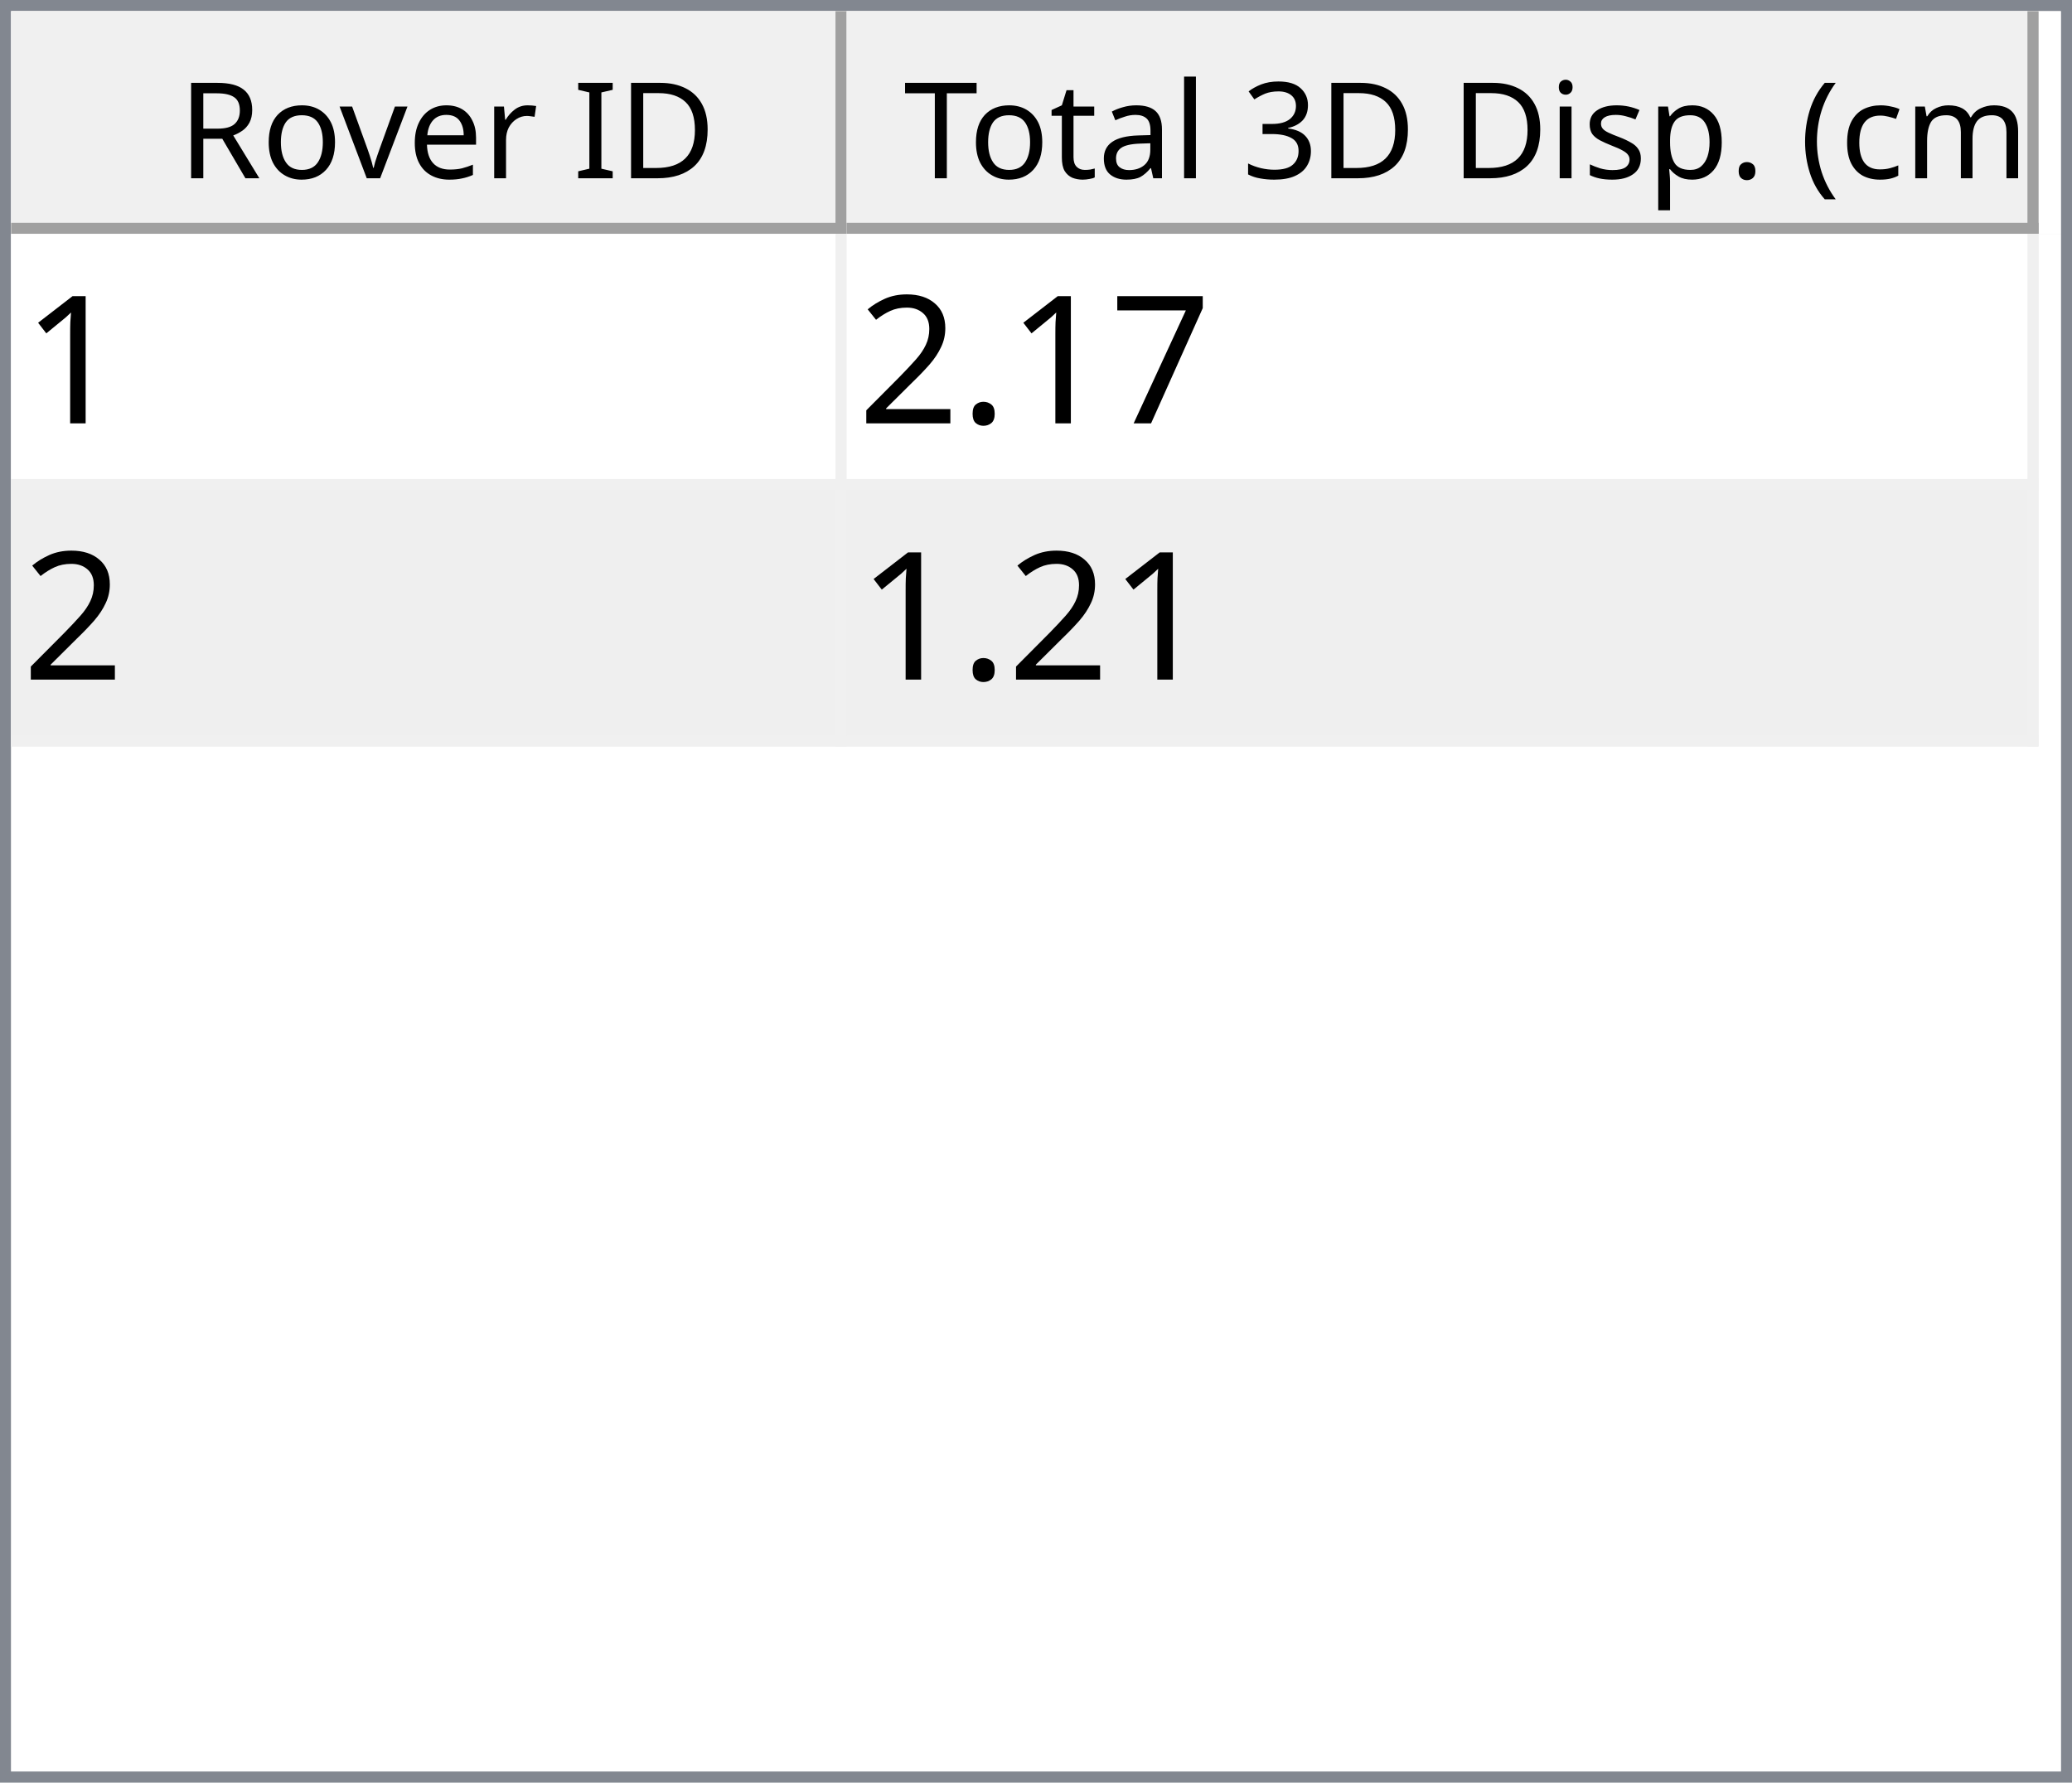
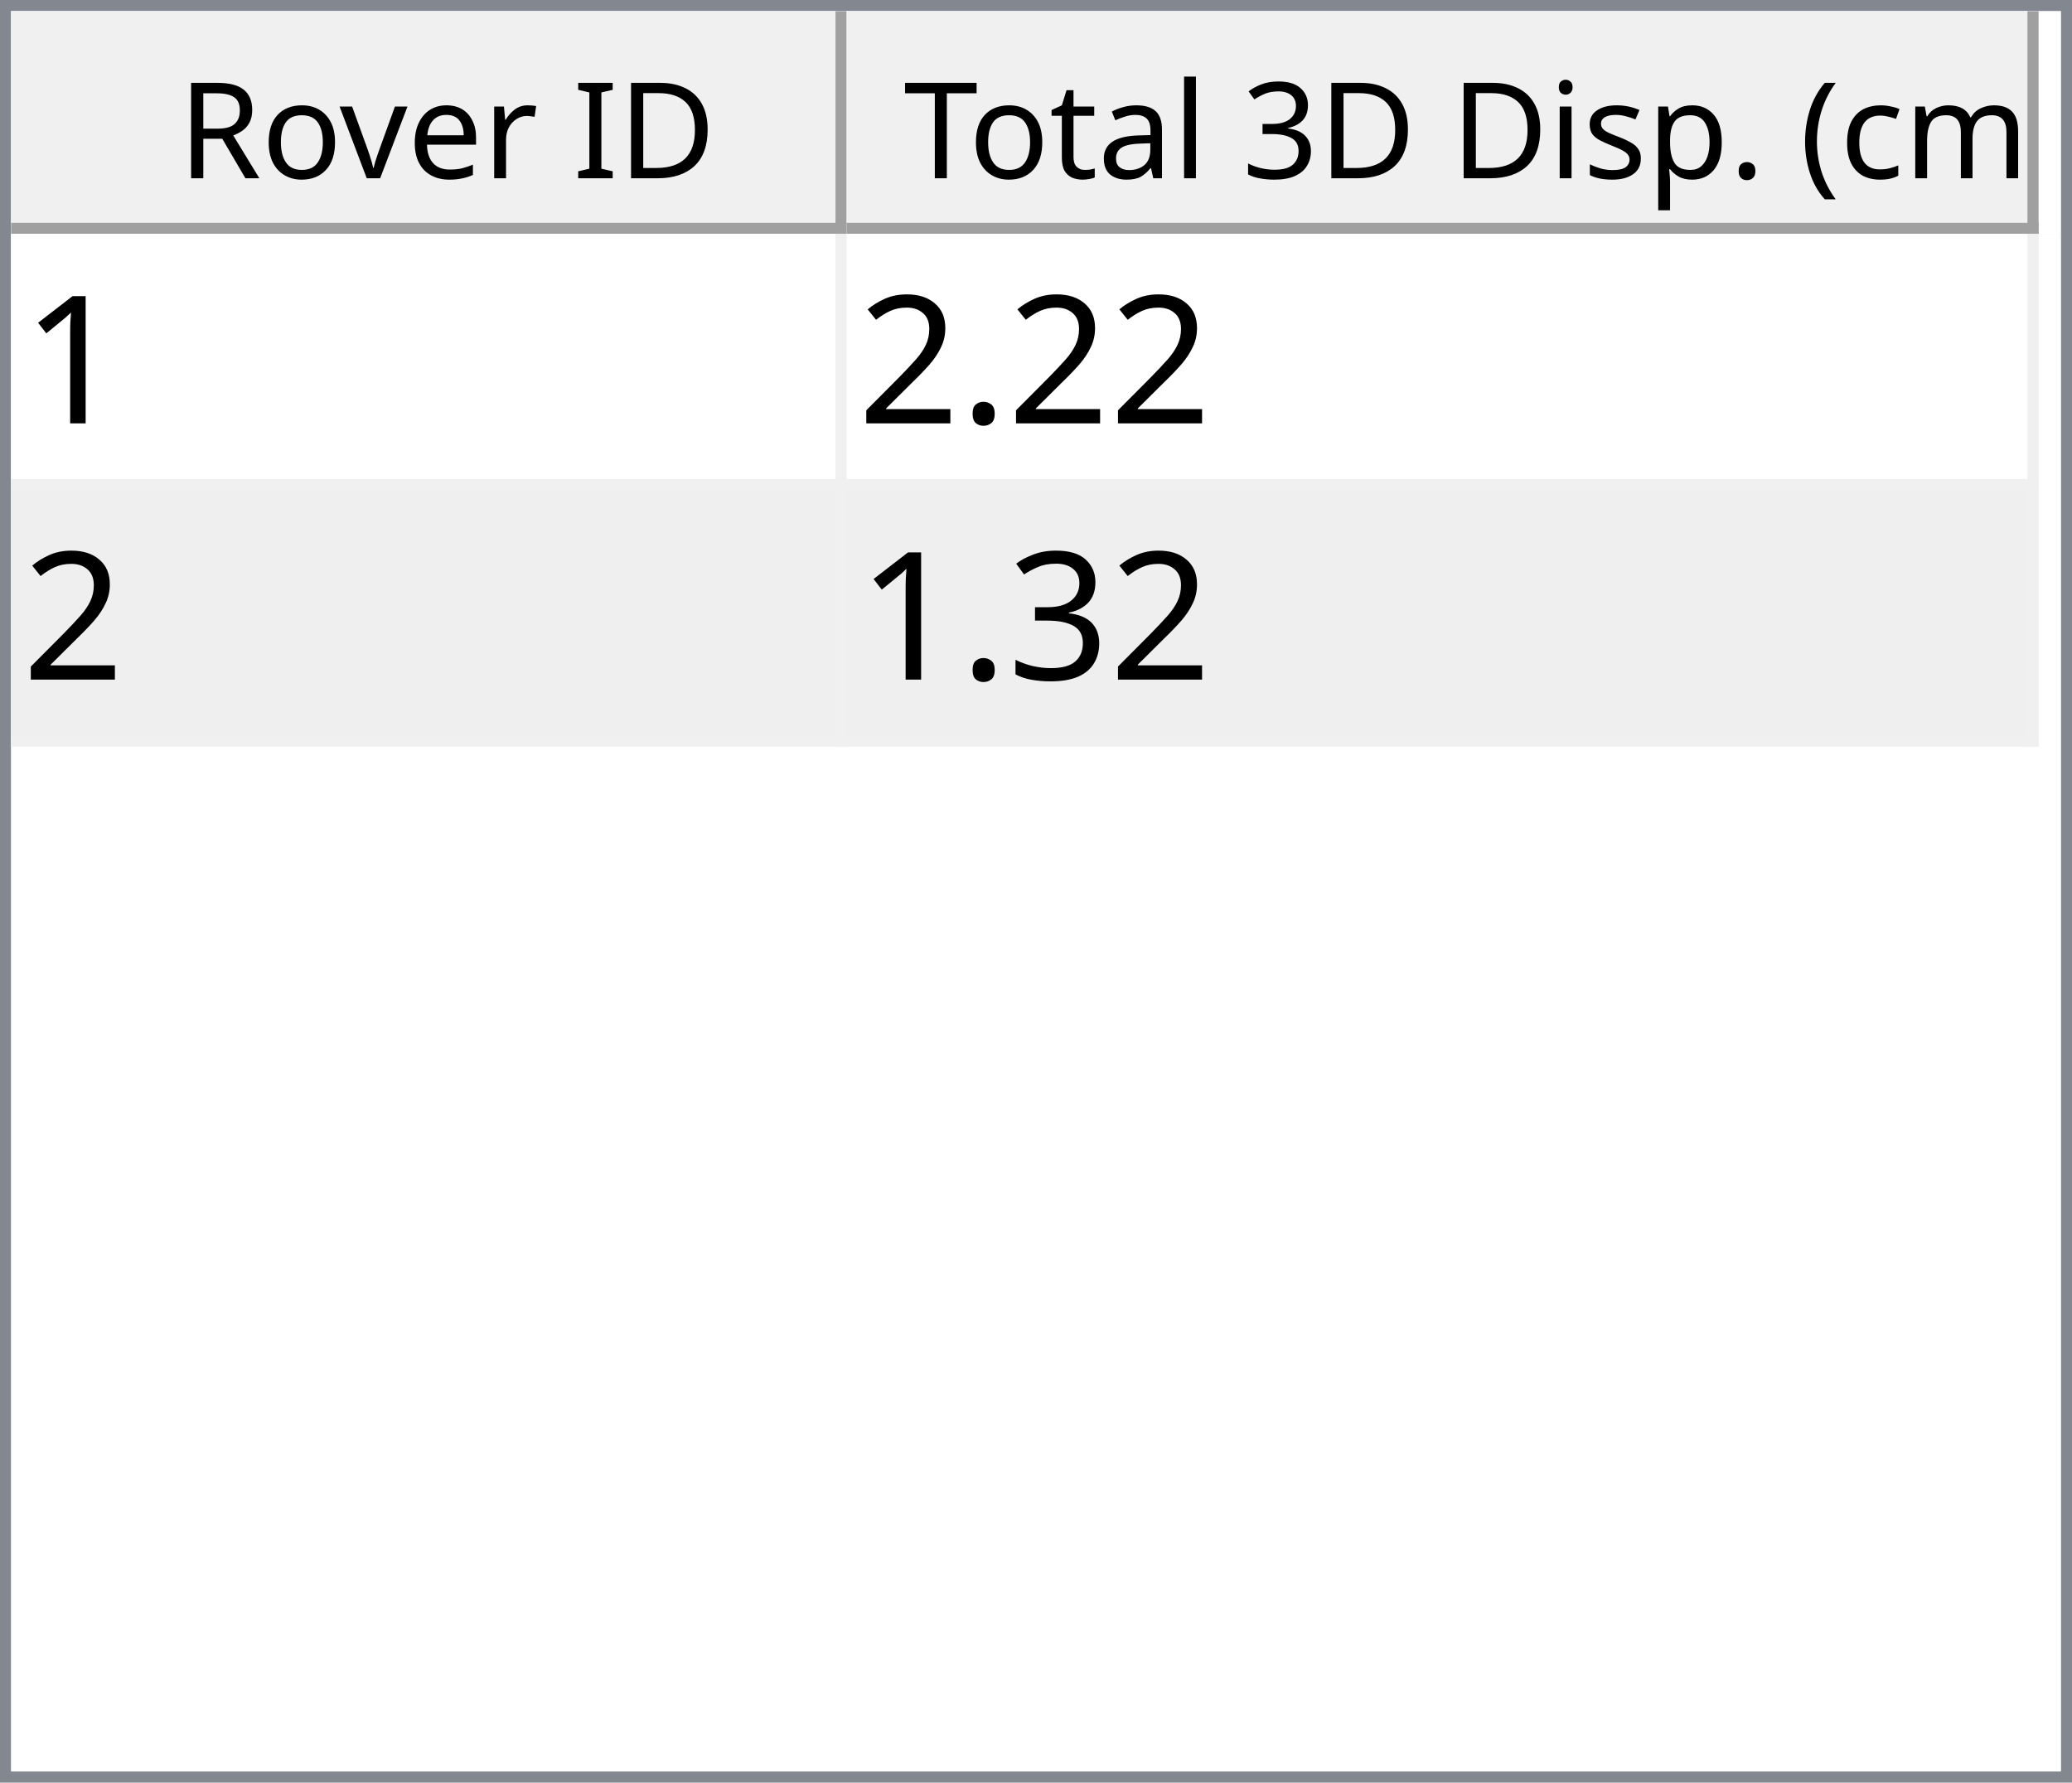
<svg xmlns="http://www.w3.org/2000/svg" style="fill-opacity:1; color-rendering:auto; color-interpolation:auto; text-rendering:auto; stroke:black; stroke-linecap:square; stroke-miterlimit:10; shape-rendering:auto; stroke-opacity:1; fill:black; stroke-dasharray:none; font-weight:normal; stroke-width:1; font-family:'Dialog'; font-style:normal; stroke-linejoin:miter; font-size:12px; stroke-dashoffset:0; image-rendering:auto;" width="186" height="160">
  <defs id="genericDefs" />
  <g>
    <defs id="defs1">
      <clipPath clipPathUnits="userSpaceOnUse" id="clipPath1">
        <path d="M0 0 L186 0 L186 160 L0 160 L0 0 Z" />
      </clipPath>
      <clipPath clipPathUnits="userSpaceOnUse" id="clipPath2">
        <path d="M0 0 L0 160 L186 160 L186 0 Z" />
      </clipPath>
      <clipPath clipPathUnits="userSpaceOnUse" id="clipPath3">
        <path d="M0 0 L0 20 L184 20 L184 0 Z" />
      </clipPath>
      <clipPath clipPathUnits="userSpaceOnUse" id="clipPath4">
        <path d="M0 0 L0 20 L75 20 L75 0 Z" />
      </clipPath>
      <clipPath clipPathUnits="userSpaceOnUse" id="clipPath5">
        <path d="M1 1 L1 19 L74 19 L74 1 Z" />
      </clipPath>
      <clipPath clipPathUnits="userSpaceOnUse" id="clipPath6">
        <path d="M0 0 L0 18 L73 18 L73 0 Z" />
      </clipPath>
      <clipPath clipPathUnits="userSpaceOnUse" id="clipPath7">
        <path d="M-0.5 -0.5 L-0.5 19.5 L74.5 19.5 L74.5 -0.5 Z" />
      </clipPath>
      <clipPath clipPathUnits="userSpaceOnUse" id="clipPath8">
        <path d="M0 0 L0 20 L107 20 L107 0 Z" />
      </clipPath>
      <clipPath clipPathUnits="userSpaceOnUse" id="clipPath9">
        <path d="M1 1 L1 19 L106 19 L106 1 Z" />
      </clipPath>
      <clipPath clipPathUnits="userSpaceOnUse" id="clipPath10">
        <path d="M0 0 L0 18 L105 18 L105 0 Z" />
      </clipPath>
      <clipPath clipPathUnits="userSpaceOnUse" id="clipPath11">
        <path d="M-0.5 -0.5 L-0.5 19.5 L106.5 19.5 L106.5 -0.5 Z" />
      </clipPath>
      <clipPath clipPathUnits="userSpaceOnUse" id="clipPath12">
        <path d="M0 0 L0 138 L184 138 L184 0 Z" />
      </clipPath>
      <clipPath clipPathUnits="userSpaceOnUse" id="clipPath13">
        <path d="M0 0 L0 46 L182 46 L182 0 Z" />
      </clipPath>
      <clipPath clipPathUnits="userSpaceOnUse" id="clipPath14">
        <path d="M-0.5 -0.5 L-0.5 45.5 L181.5 45.5 L181.5 -0.5 Z" />
      </clipPath>
      <clipPath clipPathUnits="userSpaceOnUse" id="clipPath15">
        <path d="M0 0 L0 22 L74 22 L74 0 Z" />
      </clipPath>
      <clipPath clipPathUnits="userSpaceOnUse" id="clipPath16">
        <path d="M0 0 L0 22 L106 22 L106 0 Z" />
      </clipPath>
      <font horiz-adv-x="64.551" id="font1">
        <font-face ascent="107.91" descent="25.098" units-per-em="100" style="font-style:normal; font-family:Segoe UI; font-weight:normal;" />
        <missing-glyph horiz-adv-x="64.551" d="M8.109 0 L8.109 68.266 L56.453 68.266 L56.453 0 L8.109 0 ZM15.328 7.234 L49.219 7.234 L49.219 61.031 L15.328 61.031 L15.328 7.234 Z" />
        <glyph unicode="D" horiz-adv-x="70.117" d="M9.188 0 L9.188 70.016 L28.516 70.016 Q65.531 70.016 65.531 35.891 Q65.531 19.672 55.25 9.836 Q44.969 0 27.734 0 L9.188 0 ZM17.391 62.594 L17.391 7.422 L27.828 7.422 Q41.609 7.422 49.273 14.797 Q56.938 22.172 56.938 35.688 Q56.938 62.594 28.328 62.594 L17.391 62.594 Z" />
        <glyph unicode="I" horiz-adv-x="26.611" d="M17.391 0 L9.188 0 L9.188 70.016 L17.391 70.016 L17.391 0 Z" />
        <glyph unicode=" " horiz-adv-x="27.393" d="" />
        <glyph unicode="r" horiz-adv-x="34.766" d="M34.188 41.891 Q32.078 43.5 28.125 43.5 Q23 43.5 19.555 38.672 Q16.109 33.844 16.109 25.484 L16.109 0 L8.109 0 L8.109 50 L16.109 50 L16.109 39.703 L16.312 39.703 Q18.016 44.969 21.531 47.922 Q25.047 50.875 29.391 50.875 Q32.516 50.875 34.188 50.203 L34.188 41.891 Z" />
        <glyph unicode="e" horiz-adv-x="52.295" d="M48.297 23 L12.984 23 Q13.188 14.656 17.484 10.109 Q21.781 5.562 29.297 5.562 Q37.75 5.562 44.828 11.141 L44.828 3.609 Q38.234 -1.172 27.391 -1.172 Q16.797 -1.172 10.742 5.641 Q4.688 12.453 4.688 24.812 Q4.688 36.469 11.305 43.82 Q17.922 51.172 27.734 51.172 Q37.547 51.172 42.922 44.828 Q48.297 38.484 48.297 27.203 L48.297 23 ZM40.094 29.781 Q40.047 36.719 36.75 40.578 Q33.453 44.438 27.594 44.438 Q21.922 44.438 17.969 40.383 Q14.016 36.328 13.094 29.781 L40.094 29.781 Z" />
        <glyph unicode="v" horiz-adv-x="47.9" d="M47.406 50 L27.484 0 L19.625 0 L0.688 50 L9.469 50 L22.172 13.672 Q23.578 9.672 23.922 6.688 L24.125 6.688 Q24.609 10.453 25.688 13.484 L38.969 50 L47.406 50 Z" />
        <glyph unicode="o" horiz-adv-x="58.594" d="M29 -1.172 Q17.922 -1.172 11.305 5.836 Q4.688 12.844 4.688 24.422 Q4.688 37.016 11.57 44.094 Q18.453 51.172 30.172 51.172 Q41.359 51.172 47.633 44.289 Q53.906 37.406 53.906 25.203 Q53.906 13.234 47.141 6.031 Q40.375 -1.172 29 -1.172 ZM29.594 44.438 Q21.875 44.438 17.383 39.188 Q12.891 33.938 12.891 24.703 Q12.891 15.828 17.43 10.695 Q21.969 5.562 29.594 5.562 Q37.359 5.562 41.531 10.594 Q45.703 15.625 45.703 24.906 Q45.703 34.281 41.531 39.359 Q37.359 44.438 29.594 44.438 Z" />
        <glyph unicode="R" horiz-adv-x="59.814" d="M59.375 0 L49.609 0 L37.891 19.625 Q36.281 22.359 34.766 24.289 Q33.25 26.219 31.664 27.438 Q30.078 28.656 28.25 29.219 Q26.422 29.781 24.125 29.781 L17.391 29.781 L17.391 0 L9.188 0 L9.188 70.016 L30.078 70.016 Q34.672 70.016 38.555 68.867 Q42.438 67.719 45.289 65.375 Q48.141 63.031 49.758 59.547 Q51.375 56.062 51.375 51.375 Q51.375 47.703 50.273 44.656 Q49.172 41.609 47.148 39.211 Q45.125 36.812 42.266 35.133 Q39.406 33.453 35.844 32.516 L35.844 32.328 Q37.594 31.547 38.891 30.547 Q40.188 29.547 41.359 28.18 Q42.531 26.812 43.68 25.078 Q44.828 23.344 46.234 21.047 L59.375 0 ZM17.391 62.594 L17.391 37.203 L28.516 37.203 Q31.594 37.203 34.203 38.133 Q36.812 39.062 38.719 40.797 Q40.625 42.531 41.703 45.047 Q42.781 47.562 42.781 50.688 Q42.781 56.297 39.141 59.445 Q35.5 62.594 28.609 62.594 L17.391 62.594 Z" />
        <glyph unicode=")" horiz-adv-x="30.176" d="M8.297 -15.922 L1.172 -15.922 Q16.406 2.344 16.406 26.812 Q16.406 51.469 1.078 70.016 L8.297 70.016 Q23.531 52.156 23.531 26.703 Q23.531 1.375 8.297 -15.922 Z" />
        <glyph unicode="m" horiz-adv-x="86.133" d="M79.109 0 L71.094 0 L71.094 28.719 Q71.094 37.016 68.531 40.727 Q65.969 44.438 59.906 44.438 Q54.781 44.438 51.195 39.75 Q47.609 35.062 47.609 28.516 L47.609 0 L39.594 0 L39.594 29.688 Q39.594 44.438 28.219 44.438 Q22.953 44.438 19.531 40.016 Q16.109 35.594 16.109 28.516 L16.109 0 L8.109 0 L8.109 50 L16.109 50 L16.109 42.094 L16.312 42.094 Q21.625 51.172 31.844 51.172 Q36.969 51.172 40.773 48.312 Q44.578 45.453 46 40.828 Q51.562 51.172 62.594 51.172 Q79.109 51.172 79.109 30.812 L79.109 0 Z" />
        <glyph unicode="c" horiz-adv-x="46.191" d="M42.188 2.297 Q36.422 -1.172 28.516 -1.172 Q17.828 -1.172 11.258 5.789 Q4.688 12.75 4.688 23.828 Q4.688 36.188 11.766 43.68 Q18.844 51.172 30.672 51.172 Q37.25 51.172 42.281 48.734 L42.281 40.531 Q36.719 44.438 30.375 44.438 Q22.703 44.438 17.797 38.945 Q12.891 33.453 12.891 24.516 Q12.891 15.719 17.508 10.641 Q22.125 5.562 29.891 5.562 Q36.422 5.562 42.188 9.906 L42.188 2.297 Z" />
        <glyph unicode="(" horiz-adv-x="30.176" d="M29.109 -15.922 L21.969 -15.922 Q6.844 1.375 6.844 26.703 Q6.844 52.156 21.969 70.016 L29.203 70.016 Q13.875 51.469 13.875 26.812 Q13.875 2.344 29.109 -15.922 Z" />
        <glyph unicode="." horiz-adv-x="21.68" d="M10.891 -1.078 Q8.641 -1.078 7.055 0.539 Q5.469 2.156 5.469 4.391 Q5.469 6.641 7.055 8.273 Q8.641 9.906 10.891 9.906 Q13.188 9.906 14.797 8.273 Q16.406 6.641 16.406 4.391 Q16.406 2.156 14.797 0.539 Q13.188 -1.078 10.891 -1.078 Z" />
        <glyph unicode="p" horiz-adv-x="58.789" d="M16.312 7.234 L16.109 7.234 L16.109 -23 L8.109 -23 L8.109 50 L16.109 50 L16.109 41.219 L16.312 41.219 Q22.219 51.172 33.594 51.172 Q43.266 51.172 48.688 44.461 Q54.109 37.75 54.109 26.469 Q54.109 13.922 48 6.375 Q41.891 -1.172 31.297 -1.172 Q21.578 -1.172 16.312 7.234 ZM16.109 27.391 L16.109 20.406 Q16.109 14.203 20.141 9.883 Q24.172 5.562 30.375 5.562 Q37.641 5.562 41.773 11.133 Q45.906 16.703 45.906 26.609 Q45.906 34.969 42.047 39.703 Q38.188 44.438 31.594 44.438 Q24.609 44.438 20.359 39.578 Q16.109 34.719 16.109 27.391 Z" />
        <glyph unicode="s" horiz-adv-x="42.432" d="M5.078 1.812 L5.078 10.406 Q11.625 5.562 19.484 5.562 Q30.031 5.562 30.031 12.594 Q30.031 14.594 29.125 15.992 Q28.219 17.391 26.68 18.461 Q25.141 19.531 23.07 20.383 Q21 21.234 18.609 22.172 Q15.281 23.484 12.766 24.828 Q10.25 26.172 8.57 27.859 Q6.891 29.547 6.031 31.695 Q5.172 33.844 5.172 36.719 Q5.172 40.234 6.789 42.945 Q8.406 45.656 11.086 47.484 Q13.766 49.312 17.211 50.242 Q20.656 51.172 24.312 51.172 Q30.812 51.172 35.938 48.922 L35.938 40.828 Q30.422 44.438 23.25 44.438 Q21 44.438 19.195 43.922 Q17.391 43.406 16.094 42.477 Q14.797 41.547 14.086 40.258 Q13.375 38.969 13.375 37.406 Q13.375 35.453 14.086 34.133 Q14.797 32.812 16.164 31.789 Q17.531 30.766 19.484 29.938 Q21.438 29.109 23.922 28.125 Q27.25 26.859 29.883 25.516 Q32.516 24.172 34.375 22.484 Q36.234 20.797 37.234 18.602 Q38.234 16.406 38.234 13.375 Q38.234 9.672 36.602 6.938 Q34.969 4.203 32.234 2.398 Q29.5 0.594 25.93 -0.289 Q22.359 -1.172 18.453 -1.172 Q10.75 -1.172 5.078 1.812 Z" />
        <glyph unicode="i" horiz-adv-x="24.219" d="M12.203 62.703 Q10.062 62.703 8.547 64.164 Q7.031 65.625 7.031 67.875 Q7.031 70.125 8.547 71.609 Q10.062 73.094 12.203 73.094 Q14.406 73.094 15.945 71.609 Q17.484 70.125 17.484 67.875 Q17.484 65.719 15.945 64.211 Q14.406 62.703 12.203 62.703 ZM16.109 0 L8.109 0 L8.109 50 L16.109 50 L16.109 0 Z" />
        <glyph unicode="3" horiz-adv-x="53.906" d="M46.531 19.828 Q46.531 15.094 44.75 11.211 Q42.969 7.328 39.719 4.57 Q36.469 1.812 31.93 0.297 Q27.391 -1.219 21.922 -1.219 Q11.922 -1.219 6 2.594 L6 11.188 Q13.094 5.609 22.219 5.609 Q25.875 5.609 28.828 6.539 Q31.781 7.469 33.906 9.227 Q36.031 10.984 37.18 13.477 Q38.328 15.969 38.328 19.094 Q38.328 32.812 18.797 32.812 L12.984 32.812 L12.984 39.594 L18.5 39.594 Q35.797 39.594 35.797 52.484 Q35.797 64.406 22.609 64.406 Q15.188 64.406 8.688 59.422 L8.688 67.188 Q15.375 71.188 24.609 71.188 Q29 71.188 32.57 69.969 Q36.141 68.75 38.68 66.555 Q41.219 64.359 42.609 61.281 Q44 58.203 44 54.5 Q44 40.672 30.031 36.719 L30.031 36.531 Q33.594 36.141 36.625 34.797 Q39.656 33.453 41.852 31.305 Q44.047 29.156 45.289 26.25 Q46.531 23.344 46.531 19.828 Z" />
        <glyph unicode="l" horiz-adv-x="24.219" d="M16.109 0 L8.109 0 L8.109 74.031 L16.109 74.031 L16.109 0 Z" />
        <glyph unicode="a" horiz-adv-x="50.879" d="M43.891 0 L35.891 0 L35.891 7.812 L35.688 7.812 Q30.469 -1.172 20.312 -1.172 Q12.844 -1.172 8.617 2.781 Q4.391 6.734 4.391 13.281 Q4.391 27.297 20.906 29.594 L35.891 31.688 Q35.891 44.438 25.594 44.438 Q16.547 44.438 9.281 38.281 L9.281 46.484 Q16.656 51.172 26.266 51.172 Q43.891 51.172 43.891 32.516 L43.891 0 ZM35.891 25.297 L23.828 23.641 Q18.266 22.859 15.43 20.875 Q12.594 18.891 12.594 13.875 Q12.594 10.203 15.211 7.883 Q17.828 5.562 22.172 5.562 Q28.125 5.562 32.008 9.742 Q35.891 13.922 35.891 20.312 L35.891 25.297 Z" />
        <glyph unicode="t" horiz-adv-x="33.887" d="M31.297 0.484 Q28.469 -1.078 23.828 -1.078 Q10.688 -1.078 10.688 13.578 L10.688 43.172 L2.094 43.172 L2.094 50 L10.688 50 L10.688 62.203 L18.703 64.797 L18.703 50 L31.297 50 L31.297 43.172 L18.703 43.172 L18.703 14.984 Q18.703 9.969 20.414 7.82 Q22.125 5.672 26.078 5.672 Q29.109 5.672 31.297 7.328 L31.297 0.484 Z" />
        <glyph unicode="T" horiz-adv-x="52.393" d="M50.594 62.594 L30.375 62.594 L30.375 0 L22.172 0 L22.172 62.594 L2 62.594 L2 70.016 L50.594 70.016 L50.594 62.594 Z" />
      </font>
      <font horiz-adv-x="75.0" id="font2">
        <font-face ascent="100.537" descent="21.973" units-per-em="100" style="font-style:normal; font-family:sans-serif; font-weight:normal;" />
        <missing-glyph horiz-adv-x="75.0" d="M12.5 0 L12.5 62.5 L62.5 62.5 L62.5 0 L12.5 0 ZM14.062 1.562 L60.938 1.562 L60.938 60.938 L14.062 60.938 L14.062 1.562 Z" />
        <glyph unicode="1" horiz-adv-x="55.615" d="M37.25 0 L28.469 0 L28.469 56 Q25.297 52.984 20.141 49.953 Q14.984 46.922 10.891 45.406 L10.891 53.906 Q18.266 57.375 23.781 62.305 Q29.297 67.234 31.594 71.875 L37.25 71.875 L37.25 0 Z" />
-         <glyph unicode="7" horiz-adv-x="55.615" d="M4.734 62.203 L4.734 70.656 L51.078 70.656 L51.078 63.812 Q44.234 56.547 37.523 44.484 Q30.812 32.422 27.156 19.672 Q24.516 10.688 23.781 0 L14.75 0 Q14.891 8.453 18.062 20.414 Q21.234 32.375 27.172 43.484 Q33.109 54.594 39.797 62.203 L4.734 62.203 Z" />
        <glyph unicode="." horiz-adv-x="27.783" d="M9.078 0 L9.078 10.016 L19.094 10.016 L19.094 0 L9.078 0 Z" />
        <glyph unicode="2" horiz-adv-x="55.615" d="M50.344 8.453 L50.344 0 L3.031 0 Q2.938 3.172 4.047 6.109 Q5.859 10.938 9.836 15.625 Q13.812 20.312 21.344 26.469 Q33.016 36.031 37.117 41.625 Q41.219 47.219 41.219 52.203 Q41.219 57.422 37.477 61.008 Q33.734 64.594 27.734 64.594 Q21.391 64.594 17.578 60.789 Q13.766 56.984 13.719 50.25 L4.688 51.172 Q5.609 61.281 11.664 66.578 Q17.719 71.875 27.938 71.875 Q38.234 71.875 44.242 66.164 Q50.25 60.453 50.25 52 Q50.25 47.703 48.492 43.555 Q46.734 39.406 42.656 34.812 Q38.578 30.219 29.109 22.219 Q21.188 15.578 18.945 13.211 Q16.703 10.844 15.234 8.453 L50.344 8.453 Z" />
+         <glyph unicode="3" horiz-adv-x="55.615" d="M4.203 18.891 L12.984 20.062 Q14.5 12.594 18.141 9.297 Q21.781 6 27 6 Q33.203 6 37.477 10.297 Q41.75 14.594 41.75 20.953 Q41.75 27 37.797 30.93 Q33.844 34.859 27.734 34.859 Q25.25 34.859 21.531 33.891 L22.516 41.609 Q23.391 41.5 23.922 41.5 Q29.547 41.5 34.039 44.43 Q38.531 47.359 38.531 53.469 Q38.531 58.297 35.258 61.477 Q31.984 64.656 26.812 64.656 Q21.688 64.656 18.266 61.43 Q14.844 58.203 13.875 51.766 L5.078 53.328 Q6.688 62.156 12.398 67.016 Q18.109 71.875 26.609 71.875 Q32.469 71.875 37.398 69.359 Q42.328 66.844 44.945 62.5 Q47.562 58.156 47.562 53.266 Q47.562 48.641 45.07 44.828 Q42.578 41.016 37.703 38.766 Q44.047 37.312 47.562 32.695 Q51.078 28.078 51.078 21.141 Q51.078 11.766 44.242 5.25 Q37.406 -1.266 26.953 -1.266 Q17.531 -1.266 11.305 4.352 Q5.078 9.969 4.203 18.891 Z" />
      </font>
    </defs>
    <g style="fill:white; stroke:white;">
      <rect x="0" y="0" width="186" style="clip-path:url(#clipPath1); stroke:none;" height="160" />
    </g>
    <g style="fill:white; text-rendering:optimizeSpeed; color-rendering:optimizeSpeed; image-rendering:optimizeSpeed; shape-rendering:crispEdges; stroke:white; color-interpolation:sRGB;">
      <rect x="0" width="186" height="160" y="0" style="stroke:none;" />
      <path style="stroke:none;" d="M0 160 L186 160 L186 0 L0 0 Z" />
    </g>
    <g style="fill:rgb(240,240,240); font-family:'Segoe UI'; stroke:rgb(240,240,240);">
      <rect x="0" y="0" width="186" style="clip-path:url(#clipPath2); stroke:none;" height="160" />
    </g>
    <g style="fill:rgb(130,135,144); font-family:'Segoe UI'; stroke:rgb(130,135,144);">
      <path d="M0 0 L186 0 L186 160 L0 160 L0 0 ZM1 1 L185 1 L185 159 L1 159 L1 1 Z" style="fill-rule:evenodd; clip-path:url(#clipPath2); stroke:none;" />
    </g>
    <g style="fill:white; font-family:'Segoe UI'; stroke:white;" transform="translate(1,1)">
      <rect x="0" y="0" width="184" style="clip-path:url(#clipPath3); stroke:none;" height="20" />
    </g>
    <g style="fill:rgb(240,240,240); font-family:'Segoe UI'; stroke:rgb(240,240,240);" transform="translate(1,1)">
      <rect x="0" y="0" width="75" style="clip-path:url(#clipPath4); stroke:none;" height="20" />
    </g>
    <g style="font-family:'Segoe UI';" transform="translate(2,2)">
      <text x="14" xml:space="preserve" y="14" style="clip-path:url(#clipPath6); stroke:none;">Rover ID</text>
    </g>
    <g style="fill:rgb(160,160,160); font-family:'Segoe UI'; stroke:rgb(160,160,160); stroke-linejoin:bevel;" transform="translate(1.5,1.5)">
      <line x1="74" x2="74" y1="0" style="fill:none; clip-path:url(#clipPath7);" y2="19" />
    </g>
    <g style="fill:rgb(160,160,160); font-family:'Segoe UI'; stroke:rgb(160,160,160); stroke-linejoin:bevel;" transform="matrix(1,0,0,1,1,1) translate(0.5,0.5)">
      <line x1="0" x2="74" y1="19" style="fill:none; clip-path:url(#clipPath7);" y2="19" />
    </g>
    <g style="fill:rgb(240,240,240); font-family:'Segoe UI'; stroke:rgb(240,240,240);" transform="translate(76,1)">
      <rect x="0" y="0" width="107" style="clip-path:url(#clipPath8); stroke:none;" height="20" />
    </g>
    <g style="font-family:'Segoe UI';" transform="translate(77,2)">
      <text x="1" xml:space="preserve" y="14" style="clip-path:url(#clipPath10); stroke:none;"> Total 3D Disp. (cm)</text>
    </g>
    <g style="fill:rgb(160,160,160); font-family:'Segoe UI'; stroke:rgb(160,160,160); stroke-linejoin:bevel;" transform="translate(76.5,1.5)">
      <line x1="106" x2="106" y1="0" style="fill:none; clip-path:url(#clipPath11);" y2="19" />
    </g>
    <g style="fill:rgb(160,160,160); font-family:'Segoe UI'; stroke:rgb(160,160,160); stroke-linejoin:bevel;" transform="matrix(1,0,0,1,76,1) translate(0.5,0.5)">
      <line x1="0" x2="106" y1="19" style="fill:none; clip-path:url(#clipPath11);" y2="19" />
    </g>
    <g style="fill:white; font-family:'Segoe UI'; stroke:white;" transform="translate(1,21)">
      <rect x="0" y="0" width="184" style="clip-path:url(#clipPath12); stroke:none;" height="138" />
    </g>
    <g style="fill:rgb(240,240,240); font-size:16px; font-family:sans-serif; stroke:rgb(240,240,240);" transform="translate(1,21)">
      <rect x="0" y="0" width="182" style="clip-path:url(#clipPath13); stroke:none;" height="46" />
      <line transform="translate(0.5,0.5)" x1="0" x2="181" y1="22" style="clip-path:url(#clipPath14); fill:none; stroke-linejoin:bevel;" y2="22" />
    </g>
    <g transform="matrix(1,0,0,1,1,21) translate(0.5,0.5)" style="fill:rgb(240,240,240); font-size:16px; font-family:sans-serif; stroke:rgb(240,240,240); stroke-linejoin:bevel;">
      <line x1="0" x2="181" y1="45" style="fill:none; clip-path:url(#clipPath14);" y2="45" />
    </g>
    <g transform="matrix(1,0,0,1,1,21) translate(0.5,0.5)" style="fill:rgb(240,240,240); font-size:16px; font-family:sans-serif; stroke:rgb(240,240,240); stroke-linejoin:bevel;">
      <line x1="74" x2="74" y1="0" style="fill:none; clip-path:url(#clipPath14);" y2="45" />
    </g>
    <g transform="matrix(1,0,0,1,1,21) translate(0.5,0.5)" style="fill:rgb(240,240,240); font-size:16px; font-family:sans-serif; stroke:rgb(240,240,240); stroke-linejoin:bevel;">
      <line x1="181" x2="181" y1="0" style="fill:none; clip-path:url(#clipPath14);" y2="45" />
    </g>
    <g style="fill:white; font-size:16px; font-family:sans-serif; stroke:white;" transform="matrix(1,0,0,1,1,21)">
      <rect x="0" y="0" width="74" style="clip-path:url(#clipPath15); stroke:none;" height="22" />
      <text x="1" y="17" style="fill:black; clip-path:url(#clipPath15); stroke:none;" xml:space="preserve">1</text>
    </g>
    <g style="fill:white; font-size:16px; font-family:sans-serif; stroke:white;" transform="matrix(1,0,0,1,1,21) translate(75,0)">
      <rect x="0" y="0" width="106" style="clip-path:url(#clipPath16); stroke:none;" height="22" />
-       <text x="1" y="17" style="fill:black; clip-path:url(#clipPath16); stroke:none;" xml:space="preserve">2.17</text>
+       <text x="1" y="17" style="fill:black; clip-path:url(#clipPath16); stroke:none;" xml:space="preserve">2.22</text>
    </g>
    <g style="fill:rgb(239,239,239); font-size:16px; font-family:sans-serif; stroke:rgb(239,239,239);" transform="matrix(1,0,0,1,1,21) translate(0,23)">
      <rect x="0" y="0" width="74" style="clip-path:url(#clipPath15); stroke:none;" height="22" />
      <text x="1" y="17" style="fill:black; clip-path:url(#clipPath15); stroke:none;" xml:space="preserve">2</text>
    </g>
    <g style="fill:rgb(239,239,239); font-size:16px; font-family:sans-serif; stroke:rgb(239,239,239);" transform="matrix(1,0,0,1,1,21) translate(75,23)">
      <rect x="0" y="0" width="106" style="clip-path:url(#clipPath16); stroke:none;" height="22" />
-       <text x="1" y="17" style="fill:black; clip-path:url(#clipPath16); stroke:none;" xml:space="preserve">1.21</text>
+       <text x="1" y="17" style="fill:black; clip-path:url(#clipPath16); stroke:none;" xml:space="preserve">1.32</text>
    </g>
  </g>
</svg>
